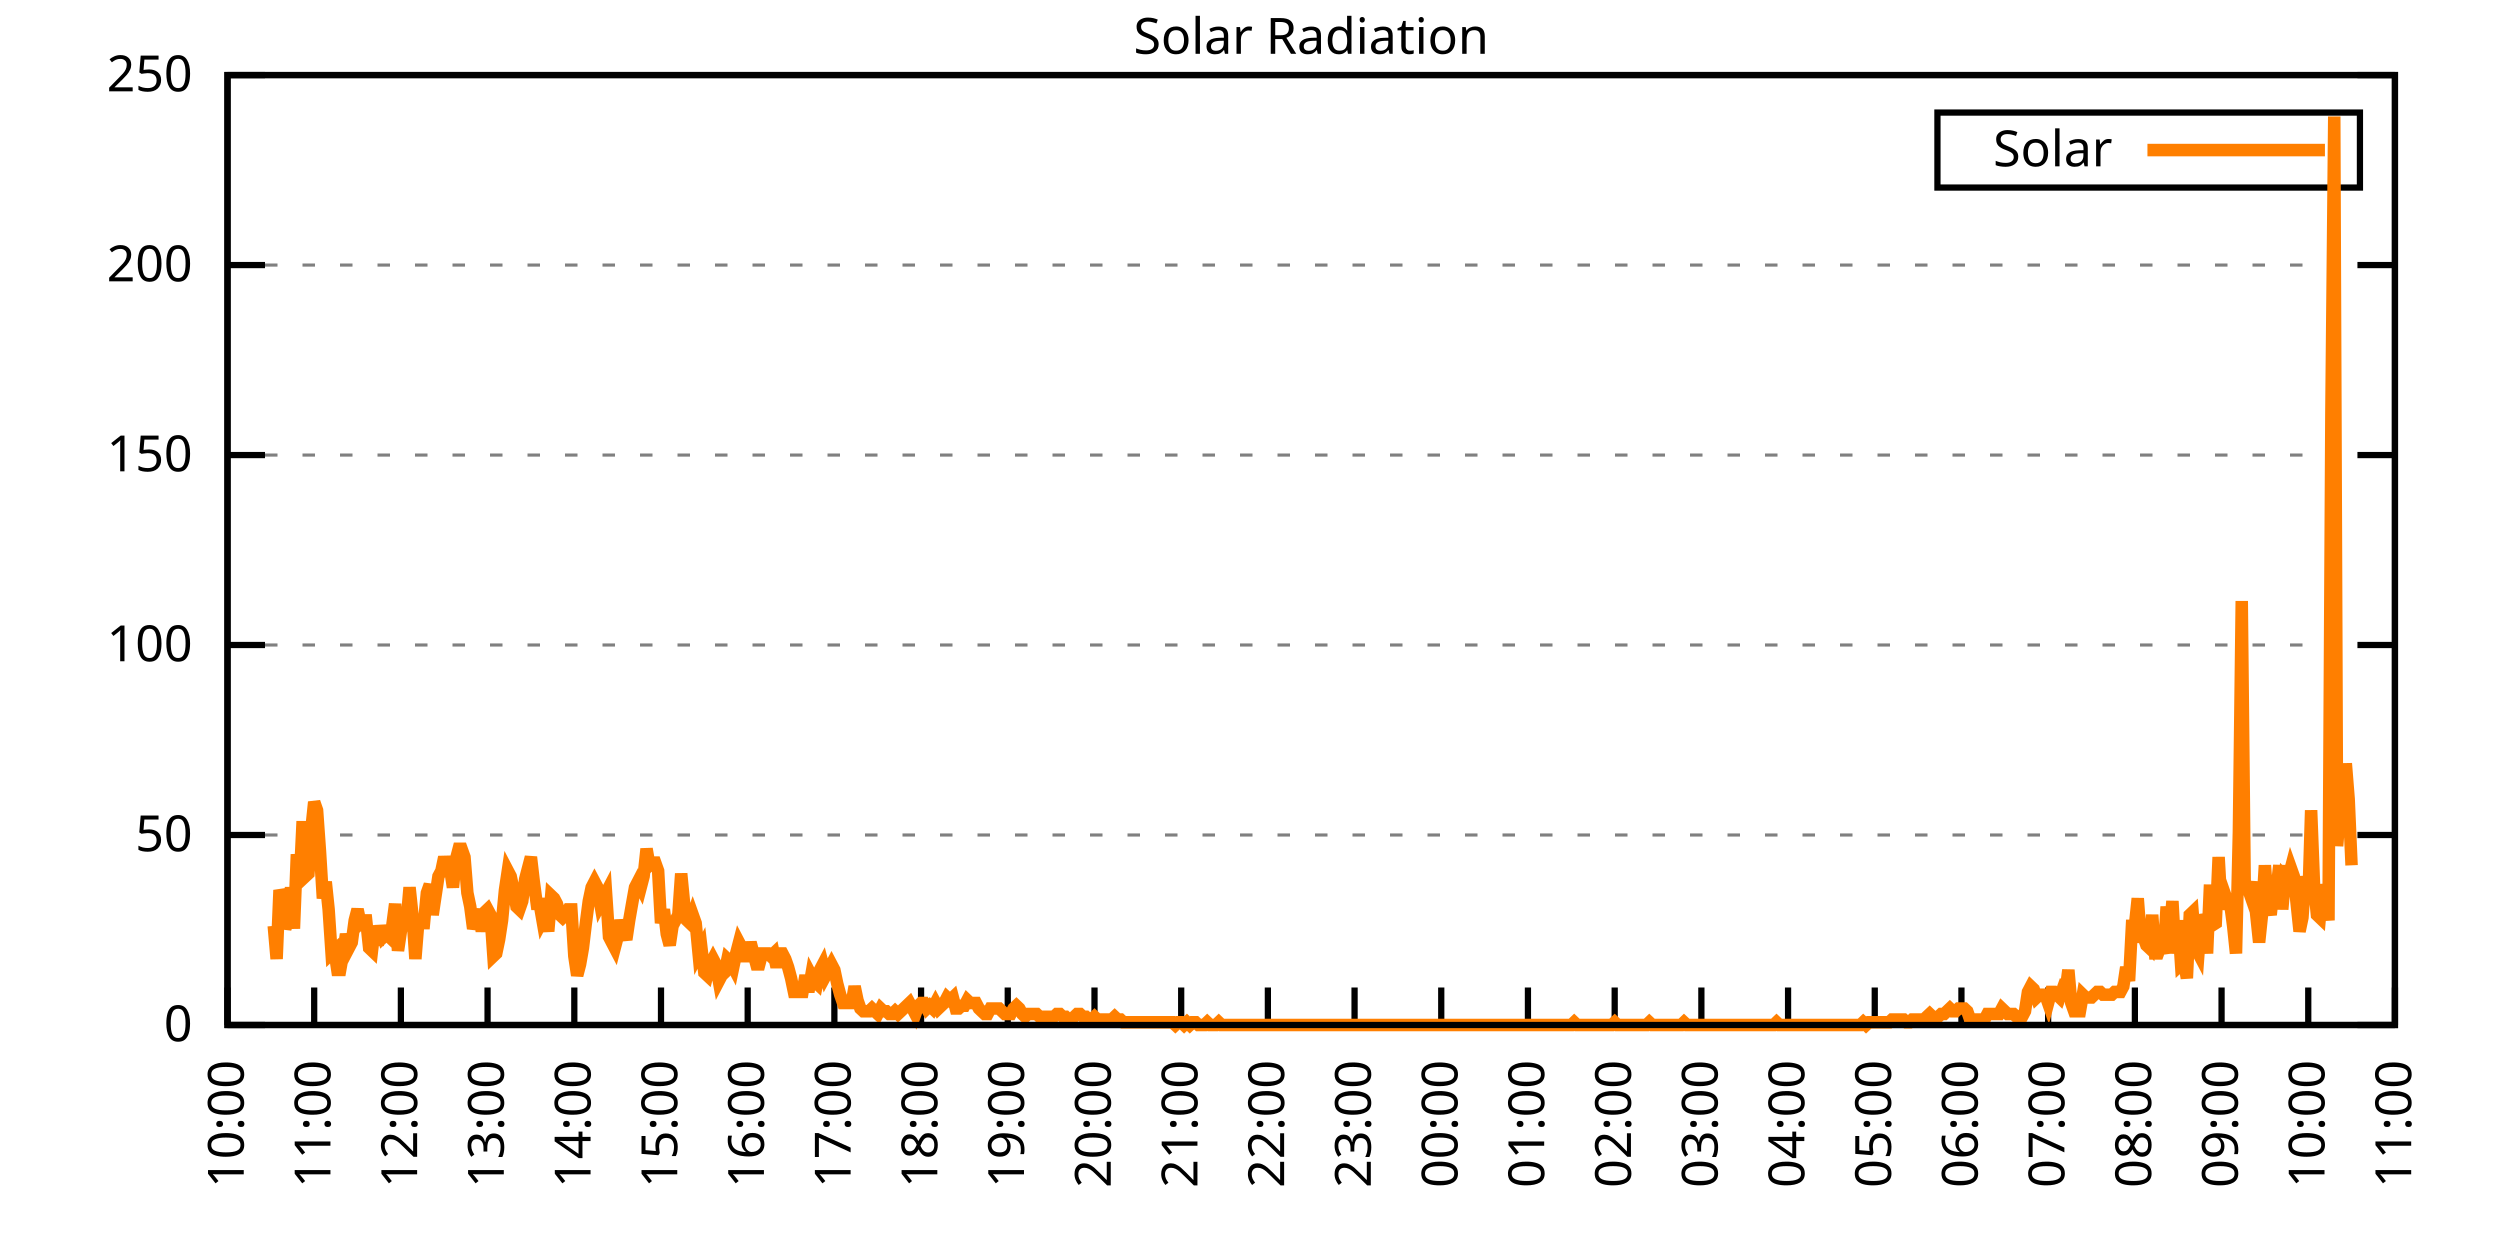
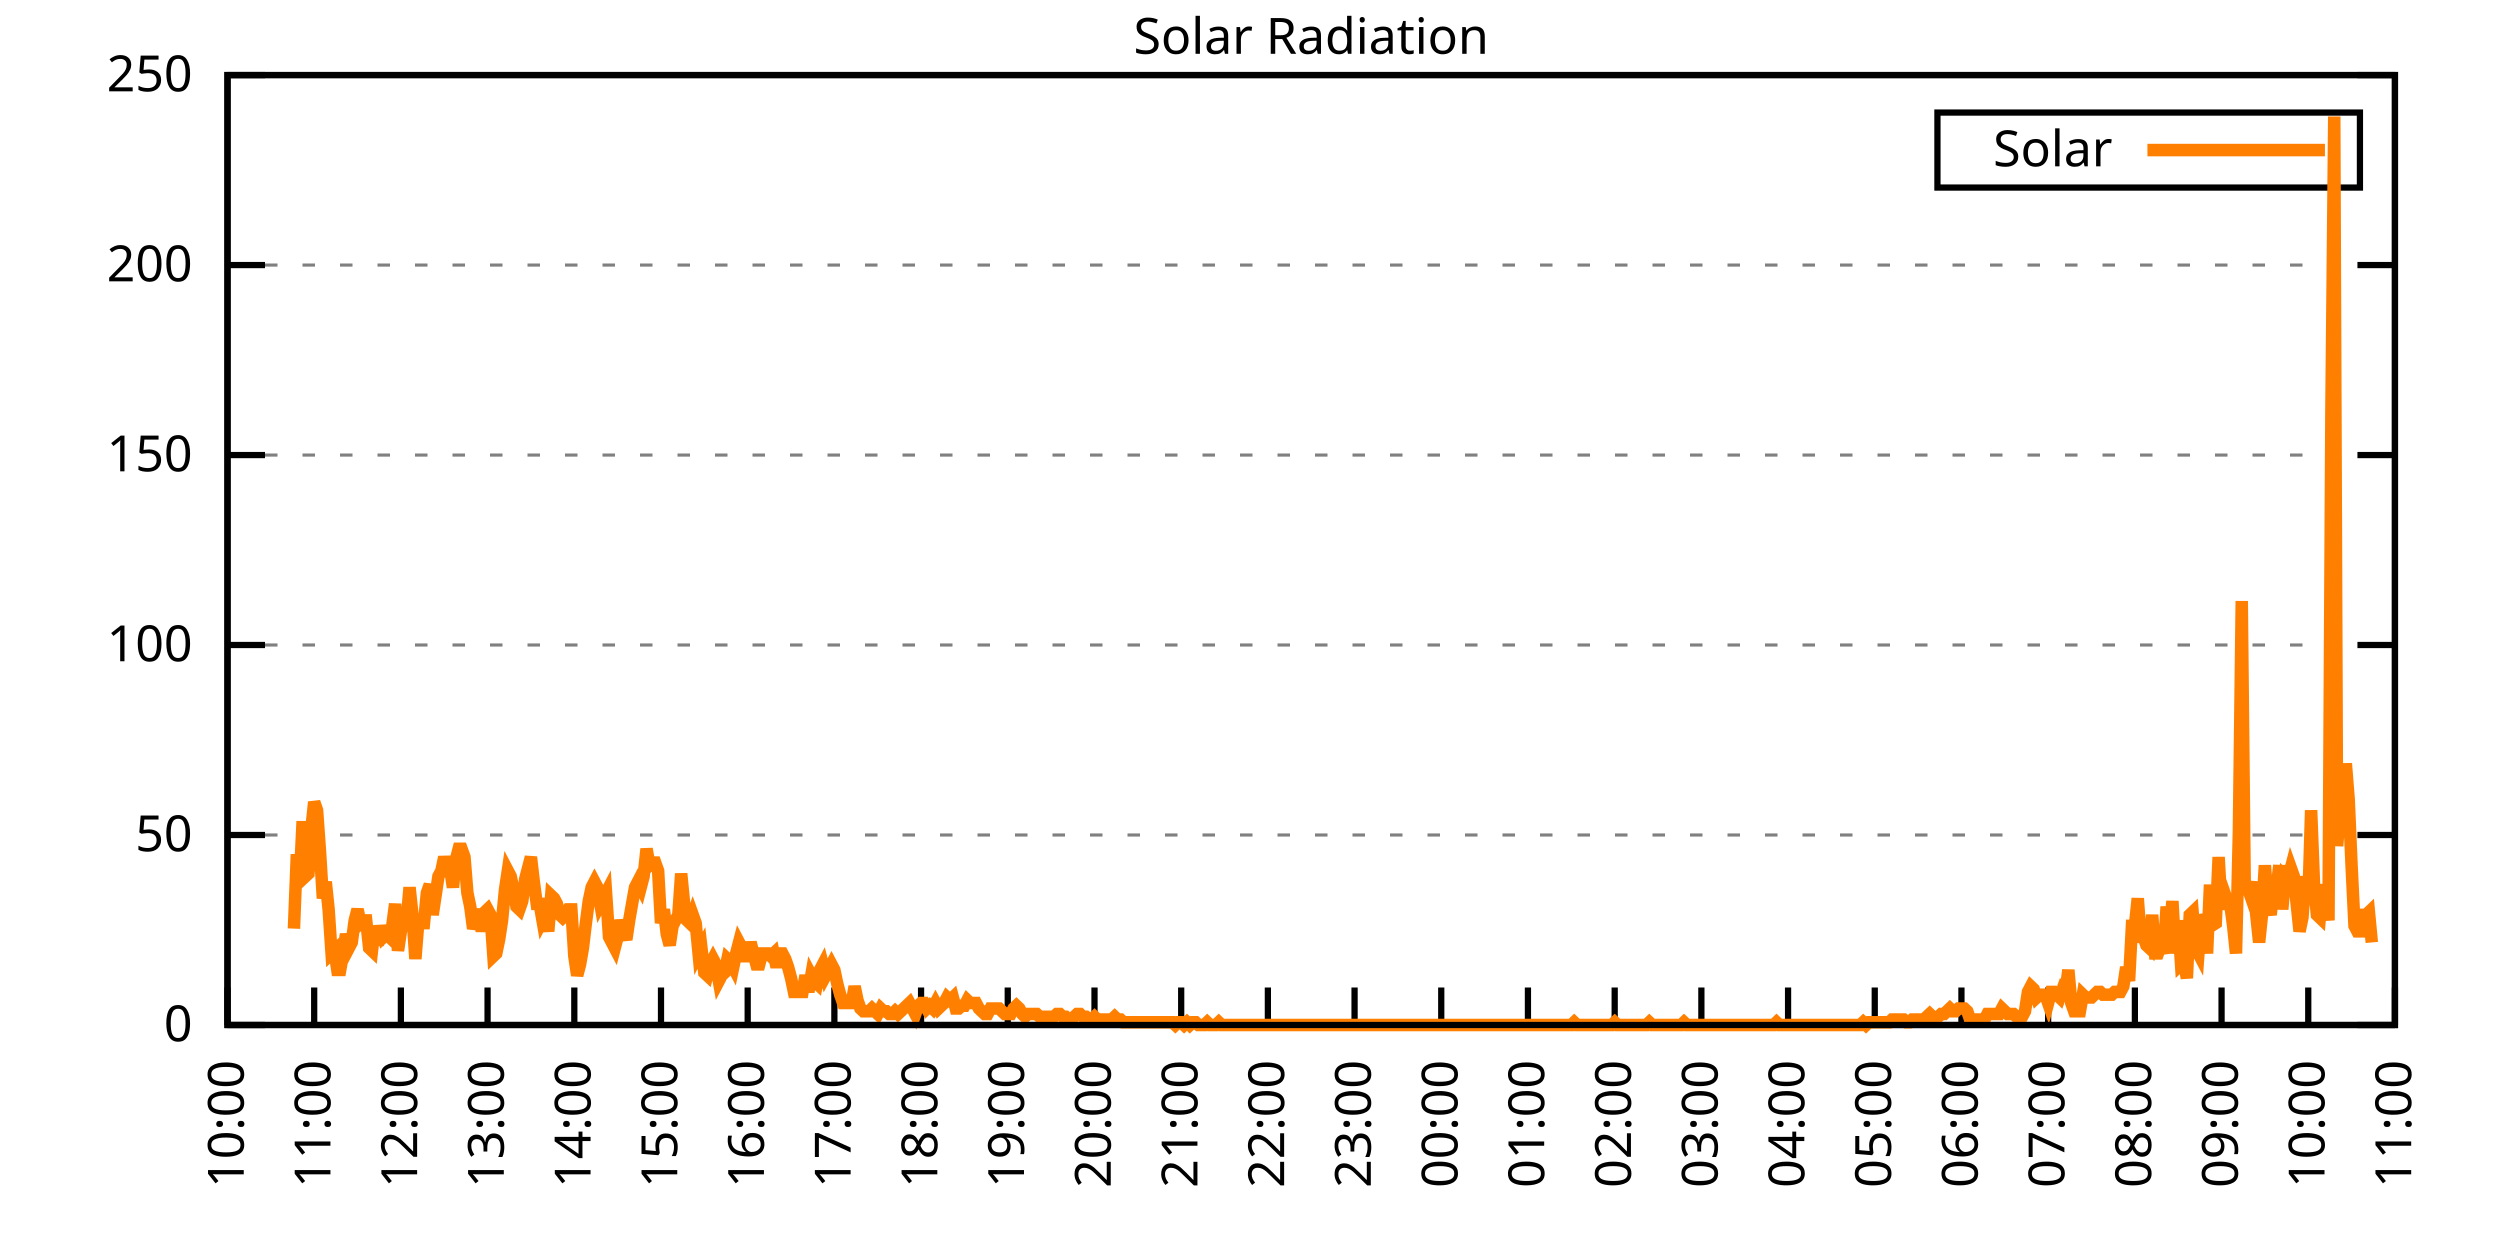
<svg xmlns="http://www.w3.org/2000/svg" xmlns:xlink="http://www.w3.org/1999/xlink" width="400" height="200" viewBox="0 0 400 200">
  <g id="gnuplot_canvas">
    <rect x="0" y="0" width="400" height="200" fill="none" />
    <defs>
      <circle id="gpDot" r="0.5" stroke-width="0.5" stroke="currentColor" />
      <path id="gpPt0" stroke-width="0.333" stroke="currentColor" d="M-1,0 h2 M0,-1 v2" />
      <path id="gpPt1" stroke-width="0.333" stroke="currentColor" d="M-1,-1 L1,1 M1,-1 L-1,1" />
      <path id="gpPt2" stroke-width="0.333" stroke="currentColor" d="M-1,0 L1,0 M0,-1 L0,1 M-1,-1 L1,1 M-1,1 L1,-1" />
      <rect id="gpPt3" stroke-width="0.333" stroke="currentColor" x="-1" y="-1" width="2" height="2" />
      <rect id="gpPt4" stroke-width="0.333" stroke="currentColor" fill="currentColor" x="-1" y="-1" width="2" height="2" />
      <circle id="gpPt5" stroke-width="0.333" stroke="currentColor" cx="0" cy="0" r="1" />
      <use xlink:href="#gpPt5" id="gpPt6" fill="currentColor" stroke="none" />
      <path id="gpPt7" stroke-width="0.333" stroke="currentColor" d="M0,-1.33 L-1.33,0.67 L1.33,0.67 z" />
      <use xlink:href="#gpPt7" id="gpPt8" fill="currentColor" stroke="none" />
      <use xlink:href="#gpPt7" id="gpPt9" stroke="currentColor" transform="rotate(180)" />
      <use xlink:href="#gpPt9" id="gpPt10" fill="currentColor" stroke="none" />
      <use xlink:href="#gpPt3" id="gpPt11" stroke="currentColor" transform="rotate(45)" />
      <use xlink:href="#gpPt11" id="gpPt12" fill="currentColor" stroke="none" />
      <path id="gpPt13" stroke-width="0.333" stroke="currentColor" d="M0,1.330 L1.265,0.411 L0.782,-1.067 L-0.782,-1.076 L-1.265,0.411 z" />
      <use xlink:href="#gpPt13" id="gpPt14" fill="currentColor" stroke="none" />
      <filter id="textbox" filterUnits="objectBoundingBox" x="0" y="0" height="1" width="1">
        <feFlood flood-color="white" flood-opacity="1" result="bgnd" />
        <feComposite in="SourceGraphic" in2="bgnd" operator="atop" />
      </filter>
      <filter id="greybox" filterUnits="objectBoundingBox" x="0" y="0" height="1" width="1">
        <feFlood flood-color="lightgrey" flood-opacity="1" result="grey" />
        <feComposite in="SourceGraphic" in2="grey" operator="atop" />
      </filter>
    </defs>
    <g fill="none" color="white" stroke="currentColor" stroke-width="1.00" stroke-linecap="butt" stroke-linejoin="miter">
</g>
    <g fill="none" color="black" stroke="currentColor" stroke-width="1.00" stroke-linecap="butt" stroke-linejoin="miter">
      <g stroke="none" shape-rendering="crispEdges">
        <polygon fill="rgb(255, 255, 255)" points="36.40,164.00 383.18,164.00 383.18,12.02 36.40,12.02 " />
      </g>
    </g>
    <g fill="none" color="black" stroke="currentColor" stroke-width="1.00" stroke-linecap="butt" stroke-linejoin="miter">
</g>
    <g fill="none" color="black" stroke="black" stroke-width="0.50" stroke-linecap="butt" stroke-linejoin="miter">
</g>
    <g fill="none" color="gray" stroke="currentColor" stroke-width="0.50" stroke-linecap="butt" stroke-linejoin="miter">
      <path stroke="gray" stroke-dasharray="2,4" class="gridline" d="M36.40,164.00 L383.19,164.00  " />
    </g>
    <g fill="none" color="gray" stroke="gray" stroke-width="1.00" stroke-linecap="butt" stroke-linejoin="miter">
</g>
    <g fill="none" color="black" stroke="currentColor" stroke-width="1.00" stroke-linecap="butt" stroke-linejoin="miter">
      <path stroke="black" d="M36.40,164.00 L42.40,164.00 M383.19,164.00 L377.19,164.00  " />
      <g transform="translate(30.80,166.60)" stroke="none" fill="black" font-family="Sans" font-size="8.00" text-anchor="end">
        <text>
          <tspan font-family="Sans"> 0</tspan>
        </text>
      </g>
    </g>
    <g fill="none" color="black" stroke="currentColor" stroke-width="1.00" stroke-linecap="butt" stroke-linejoin="miter">
</g>
    <g fill="none" color="black" stroke="black" stroke-width="0.50" stroke-linecap="butt" stroke-linejoin="miter">
</g>
    <g fill="none" color="gray" stroke="currentColor" stroke-width="0.50" stroke-linecap="butt" stroke-linejoin="miter">
      <path stroke="gray" stroke-dasharray="2,4" class="gridline" d="M36.40,133.60 L383.19,133.60  " />
    </g>
    <g fill="none" color="gray" stroke="gray" stroke-width="1.00" stroke-linecap="butt" stroke-linejoin="miter">
</g>
    <g fill="none" color="black" stroke="currentColor" stroke-width="1.00" stroke-linecap="butt" stroke-linejoin="miter">
      <path stroke="black" d="M36.40,133.60 L42.40,133.60 M383.19,133.60 L377.19,133.60  " />
      <g transform="translate(30.80,136.20)" stroke="none" fill="black" font-family="Sans" font-size="8.00" text-anchor="end">
        <text>
          <tspan font-family="Sans"> 50</tspan>
        </text>
      </g>
    </g>
    <g fill="none" color="black" stroke="currentColor" stroke-width="1.00" stroke-linecap="butt" stroke-linejoin="miter">
</g>
    <g fill="none" color="black" stroke="black" stroke-width="0.50" stroke-linecap="butt" stroke-linejoin="miter">
</g>
    <g fill="none" color="gray" stroke="currentColor" stroke-width="0.50" stroke-linecap="butt" stroke-linejoin="miter">
      <path stroke="gray" stroke-dasharray="2,4" class="gridline" d="M36.40,103.20 L383.19,103.20  " />
    </g>
    <g fill="none" color="gray" stroke="gray" stroke-width="1.00" stroke-linecap="butt" stroke-linejoin="miter">
</g>
    <g fill="none" color="black" stroke="currentColor" stroke-width="1.00" stroke-linecap="butt" stroke-linejoin="miter">
      <path stroke="black" d="M36.40,103.20 L42.40,103.20 M383.19,103.20 L377.19,103.20  " />
      <g transform="translate(30.80,105.80)" stroke="none" fill="black" font-family="Sans" font-size="8.00" text-anchor="end">
        <text>
          <tspan font-family="Sans"> 100</tspan>
        </text>
      </g>
    </g>
    <g fill="none" color="black" stroke="currentColor" stroke-width="1.00" stroke-linecap="butt" stroke-linejoin="miter">
</g>
    <g fill="none" color="black" stroke="black" stroke-width="0.50" stroke-linecap="butt" stroke-linejoin="miter">
</g>
    <g fill="none" color="gray" stroke="currentColor" stroke-width="0.50" stroke-linecap="butt" stroke-linejoin="miter">
      <path stroke="gray" stroke-dasharray="2,4" class="gridline" d="M36.40,72.81 L383.19,72.81  " />
    </g>
    <g fill="none" color="gray" stroke="gray" stroke-width="1.00" stroke-linecap="butt" stroke-linejoin="miter">
</g>
    <g fill="none" color="black" stroke="currentColor" stroke-width="1.00" stroke-linecap="butt" stroke-linejoin="miter">
      <path stroke="black" d="M36.40,72.81 L42.40,72.81 M383.19,72.81 L377.19,72.81  " />
      <g transform="translate(30.80,75.41)" stroke="none" fill="black" font-family="Sans" font-size="8.00" text-anchor="end">
        <text>
          <tspan font-family="Sans"> 150</tspan>
        </text>
      </g>
    </g>
    <g fill="none" color="black" stroke="currentColor" stroke-width="1.00" stroke-linecap="butt" stroke-linejoin="miter">
</g>
    <g fill="none" color="black" stroke="black" stroke-width="0.50" stroke-linecap="butt" stroke-linejoin="miter">
</g>
    <g fill="none" color="gray" stroke="currentColor" stroke-width="0.50" stroke-linecap="butt" stroke-linejoin="miter">
      <path stroke="gray" stroke-dasharray="2,4" class="gridline" d="M36.40,42.41 L383.19,42.41  " />
    </g>
    <g fill="none" color="gray" stroke="gray" stroke-width="1.00" stroke-linecap="butt" stroke-linejoin="miter">
</g>
    <g fill="none" color="black" stroke="currentColor" stroke-width="1.00" stroke-linecap="butt" stroke-linejoin="miter">
      <path stroke="black" d="M36.40,42.41 L42.40,42.41 M383.19,42.41 L377.19,42.41  " />
      <g transform="translate(30.80,45.01)" stroke="none" fill="black" font-family="Sans" font-size="8.00" text-anchor="end">
        <text>
          <tspan font-family="Sans"> 200</tspan>
        </text>
      </g>
    </g>
    <g fill="none" color="black" stroke="currentColor" stroke-width="1.00" stroke-linecap="butt" stroke-linejoin="miter">
</g>
    <g fill="none" color="black" stroke="black" stroke-width="0.50" stroke-linecap="butt" stroke-linejoin="miter">
</g>
    <g fill="none" color="gray" stroke="currentColor" stroke-width="0.50" stroke-linecap="butt" stroke-linejoin="miter">
      <path stroke="gray" stroke-dasharray="2,4" class="gridline" d="M36.40,12.01 L383.19,12.01  " />
    </g>
    <g fill="none" color="gray" stroke="gray" stroke-width="1.00" stroke-linecap="butt" stroke-linejoin="miter">
</g>
    <g fill="none" color="black" stroke="currentColor" stroke-width="1.00" stroke-linecap="butt" stroke-linejoin="miter">
      <path stroke="black" d="M36.40,12.01 L42.40,12.01 M383.19,12.01 L377.19,12.01  " />
      <g transform="translate(30.80,14.61)" stroke="none" fill="black" font-family="Sans" font-size="8.00" text-anchor="end">
        <text>
          <tspan font-family="Sans"> 250</tspan>
        </text>
      </g>
    </g>
    <g fill="none" color="black" stroke="currentColor" stroke-width="1.00" stroke-linecap="butt" stroke-linejoin="miter">
      <path stroke="black" d="M36.40,164.00 L36.40,158.00  " />
      <g transform="translate(39.00,169.60) rotate(270.00)" stroke="none" fill="black" font-family="Sans" font-size="8.00" text-anchor="end">
        <text>
          <tspan font-family="Sans">10:00</tspan>
        </text>
      </g>
    </g>
    <g fill="none" color="black" stroke="currentColor" stroke-width="1.00" stroke-linecap="butt" stroke-linejoin="miter">
      <path stroke="black" d="M50.27,164.00 L50.27,158.00  " />
      <g transform="translate(52.87,169.60) rotate(270.00)" stroke="none" fill="black" font-family="Sans" font-size="8.00" text-anchor="end">
        <text>
          <tspan font-family="Sans">11:00</tspan>
        </text>
      </g>
    </g>
    <g fill="none" color="black" stroke="currentColor" stroke-width="1.00" stroke-linecap="butt" stroke-linejoin="miter">
      <path stroke="black" d="M64.14,164.00 L64.14,158.00  " />
      <g transform="translate(66.74,169.60) rotate(270.00)" stroke="none" fill="black" font-family="Sans" font-size="8.00" text-anchor="end">
        <text>
          <tspan font-family="Sans">12:00</tspan>
        </text>
      </g>
    </g>
    <g fill="none" color="black" stroke="currentColor" stroke-width="1.00" stroke-linecap="butt" stroke-linejoin="miter">
      <path stroke="black" d="M78.01,164.00 L78.01,158.00  " />
      <g transform="translate(80.61,169.60) rotate(270.00)" stroke="none" fill="black" font-family="Sans" font-size="8.00" text-anchor="end">
        <text>
          <tspan font-family="Sans">13:00</tspan>
        </text>
      </g>
    </g>
    <g fill="none" color="black" stroke="currentColor" stroke-width="1.00" stroke-linecap="butt" stroke-linejoin="miter">
      <path stroke="black" d="M91.89,164.00 L91.89,158.00  " />
      <g transform="translate(94.49,169.60) rotate(270.00)" stroke="none" fill="black" font-family="Sans" font-size="8.00" text-anchor="end">
        <text>
          <tspan font-family="Sans">14:00</tspan>
        </text>
      </g>
    </g>
    <g fill="none" color="black" stroke="currentColor" stroke-width="1.00" stroke-linecap="butt" stroke-linejoin="miter">
      <path stroke="black" d="M105.76,164.00 L105.76,158.00  " />
      <g transform="translate(108.36,169.60) rotate(270.00)" stroke="none" fill="black" font-family="Sans" font-size="8.00" text-anchor="end">
        <text>
          <tspan font-family="Sans">15:00</tspan>
        </text>
      </g>
    </g>
    <g fill="none" color="black" stroke="currentColor" stroke-width="1.00" stroke-linecap="butt" stroke-linejoin="miter">
      <path stroke="black" d="M119.63,164.00 L119.63,158.00  " />
      <g transform="translate(122.23,169.60) rotate(270.00)" stroke="none" fill="black" font-family="Sans" font-size="8.00" text-anchor="end">
        <text>
          <tspan font-family="Sans">16:00</tspan>
        </text>
      </g>
    </g>
    <g fill="none" color="black" stroke="currentColor" stroke-width="1.00" stroke-linecap="butt" stroke-linejoin="miter">
      <path stroke="black" d="M133.50,164.00 L133.50,158.00  " />
      <g transform="translate(136.10,169.60) rotate(270.00)" stroke="none" fill="black" font-family="Sans" font-size="8.00" text-anchor="end">
        <text>
          <tspan font-family="Sans">17:00</tspan>
        </text>
      </g>
    </g>
    <g fill="none" color="black" stroke="currentColor" stroke-width="1.00" stroke-linecap="butt" stroke-linejoin="miter">
      <path stroke="black" d="M147.37,164.00 L147.37,158.00  " />
      <g transform="translate(149.97,169.60) rotate(270.00)" stroke="none" fill="black" font-family="Sans" font-size="8.00" text-anchor="end">
        <text>
          <tspan font-family="Sans">18:00</tspan>
        </text>
      </g>
    </g>
    <g fill="none" color="black" stroke="currentColor" stroke-width="1.00" stroke-linecap="butt" stroke-linejoin="miter">
      <path stroke="black" d="M161.24,164.00 L161.24,158.00  " />
      <g transform="translate(163.84,169.60) rotate(270.00)" stroke="none" fill="black" font-family="Sans" font-size="8.00" text-anchor="end">
        <text>
          <tspan font-family="Sans">19:00</tspan>
        </text>
      </g>
    </g>
    <g fill="none" color="black" stroke="currentColor" stroke-width="1.00" stroke-linecap="butt" stroke-linejoin="miter">
      <path stroke="black" d="M175.12,164.00 L175.12,158.00  " />
      <g transform="translate(177.72,169.60) rotate(270.00)" stroke="none" fill="black" font-family="Sans" font-size="8.00" text-anchor="end">
        <text>
          <tspan font-family="Sans">20:00</tspan>
        </text>
      </g>
    </g>
    <g fill="none" color="black" stroke="currentColor" stroke-width="1.00" stroke-linecap="butt" stroke-linejoin="miter">
      <path stroke="black" d="M188.99,164.00 L188.99,158.00  " />
      <g transform="translate(191.59,169.60) rotate(270.00)" stroke="none" fill="black" font-family="Sans" font-size="8.00" text-anchor="end">
        <text>
          <tspan font-family="Sans">21:00</tspan>
        </text>
      </g>
    </g>
    <g fill="none" color="black" stroke="currentColor" stroke-width="1.00" stroke-linecap="butt" stroke-linejoin="miter">
      <path stroke="black" d="M202.86,164.00 L202.86,158.00  " />
      <g transform="translate(205.46,169.60) rotate(270.00)" stroke="none" fill="black" font-family="Sans" font-size="8.00" text-anchor="end">
        <text>
          <tspan font-family="Sans">22:00</tspan>
        </text>
      </g>
    </g>
    <g fill="none" color="black" stroke="currentColor" stroke-width="1.00" stroke-linecap="butt" stroke-linejoin="miter">
      <path stroke="black" d="M216.73,164.00 L216.73,158.00  " />
      <g transform="translate(219.33,169.60) rotate(270.00)" stroke="none" fill="black" font-family="Sans" font-size="8.00" text-anchor="end">
        <text>
          <tspan font-family="Sans">23:00</tspan>
        </text>
      </g>
    </g>
    <g fill="none" color="black" stroke="currentColor" stroke-width="1.00" stroke-linecap="butt" stroke-linejoin="miter">
      <path stroke="black" d="M230.60,164.00 L230.60,158.00  " />
      <g transform="translate(233.20,169.60) rotate(270.00)" stroke="none" fill="black" font-family="Sans" font-size="8.00" text-anchor="end">
        <text>
          <tspan font-family="Sans">00:00</tspan>
        </text>
      </g>
    </g>
    <g fill="none" color="black" stroke="currentColor" stroke-width="1.00" stroke-linecap="butt" stroke-linejoin="miter">
      <path stroke="black" d="M244.47,164.00 L244.47,158.00  " />
      <g transform="translate(247.07,169.60) rotate(270.00)" stroke="none" fill="black" font-family="Sans" font-size="8.00" text-anchor="end">
        <text>
          <tspan font-family="Sans">01:00</tspan>
        </text>
      </g>
    </g>
    <g fill="none" color="black" stroke="currentColor" stroke-width="1.00" stroke-linecap="butt" stroke-linejoin="miter">
      <path stroke="black" d="M258.35,164.00 L258.35,158.00  " />
      <g transform="translate(260.95,169.60) rotate(270.00)" stroke="none" fill="black" font-family="Sans" font-size="8.00" text-anchor="end">
        <text>
          <tspan font-family="Sans">02:00</tspan>
        </text>
      </g>
    </g>
    <g fill="none" color="black" stroke="currentColor" stroke-width="1.00" stroke-linecap="butt" stroke-linejoin="miter">
      <path stroke="black" d="M272.22,164.00 L272.22,158.00  " />
      <g transform="translate(274.82,169.60) rotate(270.00)" stroke="none" fill="black" font-family="Sans" font-size="8.00" text-anchor="end">
        <text>
          <tspan font-family="Sans">03:00</tspan>
        </text>
      </g>
    </g>
    <g fill="none" color="black" stroke="currentColor" stroke-width="1.00" stroke-linecap="butt" stroke-linejoin="miter">
      <path stroke="black" d="M286.09,164.00 L286.09,158.00  " />
      <g transform="translate(288.69,169.60) rotate(270.00)" stroke="none" fill="black" font-family="Sans" font-size="8.00" text-anchor="end">
        <text>
          <tspan font-family="Sans">04:00</tspan>
        </text>
      </g>
    </g>
    <g fill="none" color="black" stroke="currentColor" stroke-width="1.00" stroke-linecap="butt" stroke-linejoin="miter">
      <path stroke="black" d="M299.96,164.00 L299.96,158.00  " />
      <g transform="translate(302.56,169.60) rotate(270.00)" stroke="none" fill="black" font-family="Sans" font-size="8.00" text-anchor="end">
        <text>
          <tspan font-family="Sans">05:00</tspan>
        </text>
      </g>
    </g>
    <g fill="none" color="black" stroke="currentColor" stroke-width="1.00" stroke-linecap="butt" stroke-linejoin="miter">
      <path stroke="black" d="M313.83,164.00 L313.83,158.00  " />
      <g transform="translate(316.43,169.60) rotate(270.00)" stroke="none" fill="black" font-family="Sans" font-size="8.00" text-anchor="end">
        <text>
          <tspan font-family="Sans">06:00</tspan>
        </text>
      </g>
    </g>
    <g fill="none" color="black" stroke="currentColor" stroke-width="1.00" stroke-linecap="butt" stroke-linejoin="miter">
      <path stroke="black" d="M327.70,164.00 L327.70,158.00  " />
      <g transform="translate(330.30,169.60) rotate(270.00)" stroke="none" fill="black" font-family="Sans" font-size="8.00" text-anchor="end">
        <text>
          <tspan font-family="Sans">07:00</tspan>
        </text>
      </g>
    </g>
    <g fill="none" color="black" stroke="currentColor" stroke-width="1.00" stroke-linecap="butt" stroke-linejoin="miter">
      <path stroke="black" d="M341.58,164.00 L341.58,158.00  " />
      <g transform="translate(344.18,169.60) rotate(270.00)" stroke="none" fill="black" font-family="Sans" font-size="8.00" text-anchor="end">
        <text>
          <tspan font-family="Sans">08:00</tspan>
        </text>
      </g>
    </g>
    <g fill="none" color="black" stroke="currentColor" stroke-width="1.00" stroke-linecap="butt" stroke-linejoin="miter">
      <path stroke="black" d="M355.45,164.00 L355.45,158.00  " />
      <g transform="translate(358.05,169.60) rotate(270.00)" stroke="none" fill="black" font-family="Sans" font-size="8.00" text-anchor="end">
        <text>
          <tspan font-family="Sans">09:00</tspan>
        </text>
      </g>
    </g>
    <g fill="none" color="black" stroke="currentColor" stroke-width="1.00" stroke-linecap="butt" stroke-linejoin="miter">
      <path stroke="black" d="M369.32,164.00 L369.32,158.00  " />
      <g transform="translate(371.92,169.60) rotate(270.00)" stroke="none" fill="black" font-family="Sans" font-size="8.00" text-anchor="end">
        <text>
          <tspan font-family="Sans">10:00</tspan>
        </text>
      </g>
    </g>
    <g fill="none" color="black" stroke="currentColor" stroke-width="1.00" stroke-linecap="butt" stroke-linejoin="miter">
      <path stroke="black" d="M383.19,164.00 L383.19,158.00  " />
      <g transform="translate(385.79,169.60) rotate(270.00)" stroke="none" fill="black" font-family="Sans" font-size="8.00" text-anchor="end">
        <text>
          <tspan font-family="Sans">11:00</tspan>
        </text>
      </g>
    </g>
    <g fill="none" color="black" stroke="currentColor" stroke-width="1.00" stroke-linecap="butt" stroke-linejoin="miter">
</g>
    <g fill="none" color="black" stroke="currentColor" stroke-width="1.00" stroke-linecap="butt" stroke-linejoin="miter">
      <path stroke="black" d="M36.40,12.01 L36.40,164.00 L383.19,164.00 L383.19,12.01 L36.40,12.01 Z  " />
    </g>
    <g fill="none" color="black" stroke="currentColor" stroke-width="1.00" stroke-linecap="butt" stroke-linejoin="miter">
</g>
    <g fill="none" color="black" stroke="currentColor" stroke-width="1.00" stroke-linecap="butt" stroke-linejoin="miter">
      <path stroke="black" d="M309.99,30.01 L309.99,18.01 L377.59,18.01 L377.59,30.01 L309.99,30.01 Z  " />
    </g>
    <g id="Solar_Radiation_plot_1">
      <g fill="none" color="white" stroke="black" stroke-width="2.00" stroke-linecap="butt" stroke-linejoin="miter">
</g>
      <g fill="none" color="black" stroke="currentColor" stroke-width="2.00" stroke-linecap="butt" stroke-linejoin="miter">
        <g transform="translate(337.99,26.61)" stroke="none" fill="black" font-family="Sans" font-size="8.00" text-anchor="end">
          <text>
            <tspan font-family="Sans">Solar</tspan>
          </text>
        </g>
      </g>
      <g fill="none" color="black" stroke="currentColor" stroke-width="2.00" stroke-linecap="butt" stroke-linejoin="miter">
-         <path stroke="rgb(255, 127,   0)" d="M343.59,24.01 L371.99,24.01 M43.80,148.14 L44.26,153.43 L44.72,142.42 L45.19,143.74 L45.65,148.58 L46.11,147.26   L46.57,141.98 L47.03,148.58 L47.50,136.69 L47.96,141.09 L48.42,131.40 L48.88,140.21 L49.35,139.77 L49.81,132.73   L50.27,128.32 L50.73,129.64 L51.20,136.25 L51.66,143.74 L52.12,141.09 L52.58,145.50 L53.05,152.55 L53.51,152.11   L53.97,155.19 L54.43,155.19 L54.90,152.55 L55.36,149.46 L55.82,151.67 L56.28,150.79 L56.75,147.26 L57.21,145.50   L57.67,147.70 L58.13,147.26 L58.59,147.26 L59.06,151.67 L59.52,152.11 L59.98,148.14 L60.44,151.23 L60.91,148.14   L61.37,149.90 L61.83,149.46 L62.29,149.90 L62.76,148.14 L63.22,144.62 L63.68,152.11 L64.14,149.02 L64.61,146.82   L65.07,147.26 L65.53,141.98 L65.99,146.38 L66.46,153.43 L66.92,147.70 L67.38,147.70 L67.84,147.70 L68.30,142.86   L68.77,141.54 L69.23,146.38 L69.69,143.30 L70.15,140.21 L70.62,139.33 L71.08,137.13 L71.54,138.89 L72.00,138.89   L72.47,141.98 L72.93,137.57 L73.39,135.81 L73.85,135.81 L74.32,137.13 L74.78,142.86 L75.24,145.06 L75.70,148.58   L76.17,147.26 L76.63,145.50 L77.09,149.02 L77.55,145.94 L78.01,145.50 L78.48,146.38 L78.94,152.99 L79.40,152.55   L79.86,150.34 L80.33,147.26 L80.79,142.42 L81.25,139.33 L81.71,140.21 L82.18,142.42 L82.64,145.06 L83.10,145.50   L83.56,144.18 L84.03,140.65 L84.49,138.89 L84.95,137.13 L85.41,141.09 L85.88,144.62 L86.34,144.62 L86.80,147.26   L87.26,146.38 L87.72,149.02 L88.19,143.30 L88.65,143.74 L89.11,144.62 L89.57,146.38 L90.04,146.82 L90.50,146.38   L90.96,145.50 L91.42,145.50 L91.89,152.99 L92.35,156.07 L92.81,154.31 L93.27,151.67 L93.74,147.70 L94.20,144.18   L94.66,141.98 L95.12,141.09 L95.59,141.98 L96.05,144.62 L96.51,143.74 L96.97,142.86 L97.44,149.90 L97.90,150.79   L98.36,151.67 L98.82,149.90 L99.28,147.26 L99.75,149.02 L100.21,150.34 L100.67,147.26 L101.13,144.62 L101.60,141.98   L102.06,141.09 L102.52,141.98 L102.98,140.21 L103.45,135.81 L103.91,138.45 L104.37,138.01 L104.83,138.01 L105.30,139.33   L105.76,147.70 L106.22,145.50 L106.68,149.46 L107.15,151.23 L107.61,148.14 L108.07,147.26 L108.53,146.38 L108.99,139.77   L109.46,144.62 L109.92,147.26 L110.38,147.70 L110.84,146.38 L111.31,147.70 L111.77,152.55 L112.23,151.67 L112.69,155.63   L113.16,156.07 L113.62,154.31 L114.08,153.43 L114.54,154.31 L115.01,156.95 L115.47,156.07 L115.93,155.63 L116.39,153.43   L116.86,153.87 L117.32,154.75 L117.78,152.55 L118.24,150.79 L118.70,151.67 L119.17,152.99 L119.63,152.99 L120.09,150.79   L120.55,152.55 L121.02,154.31 L121.48,154.31 L121.94,152.55 L122.40,152.55 L122.87,152.55 L123.33,152.99 L123.79,152.55   L124.25,154.75 L124.72,152.55 L125.18,152.55 L125.64,153.43 L126.10,154.75 L126.57,156.51 L127.03,158.71 L127.49,158.71   L127.95,158.71 L128.41,158.71 L128.88,156.07 L129.34,158.71 L129.80,156.07 L130.26,156.95 L130.73,157.39 L131.19,155.19   L131.65,154.31 L132.11,156.07 L132.58,155.19 L133.04,154.31 L133.50,155.19 L133.96,157.39 L134.43,159.15 L134.89,160.48   L135.35,160.48 L135.81,160.48 L136.28,160.48 L136.74,157.83 L137.20,160.04 L137.66,161.36 L138.13,161.80 L138.59,161.80   L139.05,161.80 L139.51,161.36 L139.97,161.80 L140.44,162.24 L140.90,161.36 L141.36,161.80 L141.82,161.80 L142.29,162.24   L142.75,162.24 L143.21,161.80 L143.67,162.24 L144.14,161.80 L144.60,161.36 L145.06,160.92 L145.52,160.48 L145.99,161.36   L146.45,162.24 L146.91,160.92 L147.37,160.48 L147.84,160.48 L148.30,161.36 L148.76,160.92 L149.22,161.36 L149.68,160.48   L150.15,161.36 L150.61,160.92 L151.07,160.48 L151.53,159.60 L152.00,160.04 L152.46,159.60 L152.92,161.36 L153.38,161.36   L153.85,160.92 L154.31,160.92 L154.77,160.04 L155.23,160.48 L155.70,160.48 L156.16,160.48 L156.62,161.36 L157.08,161.80   L157.55,162.24 L158.01,162.24 L158.47,161.36 L158.93,161.36 L159.39,161.36 L159.86,161.36 L160.32,161.80 L160.78,162.24   L161.24,162.24 L161.71,162.24 L162.17,161.36 L162.63,160.92 L163.09,161.36 L163.56,162.24 L164.02,162.68 L164.48,162.24   L164.94,162.24 L165.41,162.24 L165.87,162.24 L166.33,162.68 L166.79,162.68 L167.26,162.68 L167.72,162.68 L168.18,162.68   L168.64,162.68 L169.10,162.24 L169.57,162.24 L170.03,162.68 L170.49,162.68 L170.95,163.12 L171.42,163.12 L171.88,162.68   L172.34,162.24 L172.80,162.24 L173.27,162.68 L173.73,162.68 L174.19,163.12 L174.65,163.12 L175.12,162.68 L175.58,163.12   L176.04,163.12 L176.50,163.12 L176.97,163.12 L177.43,163.12 L177.89,163.12 L178.35,162.68 L178.82,163.12 L179.28,163.12   L179.74,163.56 L180.20,163.56 L180.66,163.56 L181.13,163.56 L181.59,163.56 L182.05,163.56 L182.51,163.56 L182.98,163.56   L183.44,163.56 L183.90,163.56 L184.36,163.56 L184.83,163.56 L185.29,163.56 L185.75,163.56 L186.21,163.56 L186.68,163.56   L187.14,163.56 L187.60,163.56 L188.06,164.00 L188.53,163.56 L188.99,163.56 L189.45,164.00 L189.91,163.56 L190.37,164.00   L190.84,163.56 L191.30,163.56 L191.76,164.00 L192.22,164.00 L192.69,164.00 L193.15,163.56 L193.61,164.00 L194.07,164.00   L194.54,164.00 L195.00,163.56 L195.46,164.00 L195.92,164.00 L196.39,164.00 L196.85,164.00 L197.31,164.00 L197.77,164.00   L198.24,164.00 L198.70,164.00 L199.16,164.00 L199.62,164.00 L200.08,164.00 L200.55,164.00 L201.01,164.00 L201.47,164.00   L201.93,164.00 L202.40,164.00 L202.86,164.00 L203.32,164.00 L203.78,164.00 L204.25,164.00 L204.71,164.00 L205.17,164.00   L205.63,164.00 L206.10,164.00 L206.56,164.00 L207.02,164.00 L207.48,164.00 L207.95,164.00 L208.41,164.00 L208.87,164.00   L209.33,164.00 L209.80,164.00 L210.26,164.00 L210.72,164.00 L211.18,164.00 L211.64,164.00 L212.11,164.00 L212.57,164.00   L213.03,164.00 L213.49,164.00 L213.96,164.00 L214.42,164.00 L214.88,164.00 L215.34,164.00 L215.81,164.00 L216.27,164.00   L216.73,164.00 L217.19,164.00 L217.66,164.00 L218.12,164.00 L218.58,164.00 L219.04,164.00 L219.51,164.00 L219.97,164.00   L220.43,164.00 L220.89,164.00 L221.35,164.00 L221.82,164.00 L222.28,164.00 L222.74,164.00 L223.20,164.00 L223.67,164.00   L224.13,164.00 L224.59,164.00 L225.05,164.00 L225.52,164.00 L225.98,164.00 L226.44,164.00 L226.90,164.00 L227.37,164.00   L227.83,164.00 L228.29,164.00 L228.75,164.00 L229.22,164.00 L229.68,164.00 L230.14,164.00 L230.60,164.00 L231.06,164.00   L231.53,164.00 L231.99,164.00 L232.45,164.00 L232.91,164.00 L233.38,164.00 L233.84,164.00 L234.30,164.00 L234.76,164.00   L235.23,164.00 L235.69,164.00 L236.15,164.00 L236.61,164.00 L237.08,164.00 L237.54,164.00 L238.00,164.00 L238.46,164.00   L238.93,164.00 L239.39,164.00 L239.85,164.00 L240.31,164.00 L240.77,164.00 L241.24,164.00 L241.70,164.00 L242.16,164.00   L242.62,164.00 L243.09,164.00 L243.55,164.00 L244.01,164.00 L244.47,164.00 L244.94,164.00 L245.40,164.00 L245.86,164.00   L246.32,164.00 L246.79,164.00 L247.25,164.00 L247.71,164.00 L248.17,164.00 L248.64,164.00 L249.10,164.00 L249.56,164.00   L250.02,164.00 L250.49,164.00 L250.95,164.00 L251.41,164.00 L251.87,163.56 L252.33,164.00 L252.80,164.00 L253.26,164.00   L253.72,164.00 L254.18,164.00 L254.65,164.00 L255.11,164.00 L255.57,164.00 L256.03,164.00 L256.50,164.00 L256.96,164.00   L257.42,164.00 L257.88,164.00 L258.35,163.56 L258.81,164.00 L259.27,164.00 L259.73,164.00 L260.20,164.00 L260.66,164.00   L261.12,164.00 L261.58,164.00 L262.04,164.00 L262.51,164.00 L262.97,164.00 L263.43,164.00 L263.89,163.56 L264.36,164.00   L264.82,164.00 L265.28,164.00 L265.74,164.00 L266.21,164.00 L266.67,164.00 L267.13,164.00 L267.59,164.00 L268.06,164.00   L268.52,164.00 L268.98,164.00 L269.44,163.56 L269.91,164.00 L270.37,164.00 L270.83,164.00 L271.29,164.00 L271.75,164.00   L272.22,164.00 L272.68,164.00 L273.14,164.00 L273.60,164.00 L274.07,164.00 L274.53,164.00 L274.99,164.00 L275.45,164.00   L275.92,164.00 L276.38,164.00 L276.84,164.00 L277.30,164.00 L277.77,164.00 L278.23,164.00 L278.69,164.00 L279.15,164.00   L279.62,164.00 L280.08,164.00 L280.54,164.00 L281.00,164.00 L281.46,164.00 L281.93,164.00 L282.39,164.00 L282.85,164.00   L283.31,164.00 L283.78,164.00 L284.24,163.56 L284.70,164.00 L285.16,164.00 L285.63,164.00 L286.09,164.00 L286.55,164.00   L287.01,164.00 L287.48,164.00 L287.94,164.00 L288.40,164.00 L288.86,164.00 L289.33,164.00 L289.79,164.00 L290.25,164.00   L290.71,164.00 L291.18,164.00 L291.64,164.00 L292.10,164.00 L292.56,164.00 L293.02,164.00 L293.49,164.00 L293.95,164.00   L294.41,164.00 L294.87,164.00 L295.34,164.00 L295.80,164.00 L296.26,164.00 L296.72,164.00 L297.19,164.00 L297.65,164.00   L298.11,163.56 L298.57,164.00 L299.04,163.56 L299.50,163.56 L299.96,163.56 L300.42,163.56 L300.89,163.56 L301.35,163.56   L301.81,163.56 L302.27,163.56 L302.73,163.12 L303.20,163.12 L303.66,163.12 L304.12,163.12 L304.58,163.12 L305.05,163.56   L305.51,163.56 L305.97,163.12 L306.43,163.12 L306.90,163.12 L307.36,163.12 L307.82,163.12 L308.28,162.68 L308.75,162.24   L309.21,162.68 L309.67,163.12 L310.13,162.68 L310.60,162.24 L311.06,162.24 L311.52,161.80 L311.98,161.36 L312.44,161.80   L312.91,161.80 L313.37,161.36 L313.83,161.36 L314.29,161.36 L314.76,161.80 L315.22,163.12 L315.68,163.12 L316.14,163.12   L316.61,163.12 L317.07,163.12 L317.53,163.12 L317.99,162.24 L318.46,162.24 L318.92,162.24 L319.38,162.24 L319.84,162.24   L320.31,161.36 L320.77,161.80 L321.23,162.24 L321.69,162.24 L322.15,162.24 L322.62,162.68 L323.08,162.68 L323.54,162.68   L324.00,161.80 L324.47,158.71 L324.93,157.83 L325.39,158.27 L325.85,159.60 L326.32,159.15 L326.78,159.15 L327.24,159.15   L327.70,160.48 L328.17,158.71 L328.63,158.71 L329.09,159.15 L329.55,159.60 L330.02,158.27 L330.48,158.71 L330.94,155.19   L331.40,160.48 L331.87,161.80 L332.33,161.80 L332.79,161.80 L333.25,159.15 L333.71,159.60 L334.18,159.60 L334.64,159.60   L335.10,159.15 L335.56,158.71 L336.03,158.71 L336.49,159.15 L336.95,159.15 L337.41,159.15 L337.88,159.15 L338.34,158.71   L338.80,158.71 L339.26,158.71 L339.73,157.83 L340.19,154.75 L340.65,156.95 L341.11,148.14 L341.58,148.14 L342.04,143.74   L342.50,149.90 L342.96,149.90 L343.42,151.23 L343.89,151.67 L344.35,146.38 L344.81,152.55 L345.27,152.55 L345.74,151.23   L346.20,152.55 L346.66,145.06 L347.12,149.46 L347.59,144.18 L348.05,152.55 L348.51,147.26 L348.97,154.31 L349.44,153.87   L349.90,156.51 L350.36,146.38 L350.82,145.94 L351.29,151.67 L351.75,152.55 L352.21,146.38 L352.67,147.70 L353.13,152.55   L353.60,141.54 L353.83,148.14 L354.52,147.70 L354.98,137.13 L355.45,145.50 L355.91,142.86 L356.37,144.18 L356.83,144.62   L357.30,148.14 L357.76,152.55 L358.22,133.17 L358.68,96.16 L359.15,141.09 L359.61,141.98 L360.07,143.30 L360.53,141.09   L361.00,146.38 L361.46,150.79 L361.92,146.38 L362.38,138.45 L362.84,144.62 L363.31,146.38 L363.77,141.98 L364.23,142.42   L364.69,138.45 L365.16,145.50 L365.62,140.21 L366.08,140.65 L366.54,138.89 L367.01,140.21 L367.47,144.62 L367.93,149.02   L368.39,146.82 L368.86,140.21 L369.32,144.62 L369.78,129.64 L370.24,141.54 L370.71,146.38 L371.17,146.82 L371.63,141.54   L372.09,143.74 L372.56,147.26 L373.02,66.21 L373.48,18.64 L373.94,135.37 L374.40,129.64 L374.87,133.17 L375.33,122.15   L375.79,127.88 L376.25,138.45  " />
+         <path stroke="rgb(255, 127,   0)" d="M343.59,24.01 L371.99,24.01 M47.03,148.58 L47.50,136.69 L47.96,141.09 L48.42,131.40 L48.88,140.21 L49.35,139.77   L49.81,132.73 L50.27,128.32 L50.73,129.64 L51.20,136.25 L51.66,143.74 L52.12,141.09 L52.58,145.50 L53.05,152.55   L53.51,152.11 L53.97,155.19 L54.43,155.19 L54.90,152.55 L55.36,149.46 L55.82,151.67 L56.28,150.79 L56.75,147.26   L57.21,145.50 L57.67,147.70 L58.13,147.26 L58.59,147.26 L59.06,151.67 L59.52,152.11 L59.98,148.14 L60.44,151.23   L60.91,148.14 L61.37,149.90 L61.83,149.46 L62.29,149.90 L62.76,148.14 L63.22,144.62 L63.68,152.11 L64.14,149.02   L64.61,146.82 L65.07,147.26 L65.53,141.98 L65.99,146.38 L66.46,153.43 L66.92,147.70 L67.38,147.70 L67.84,147.70   L68.30,142.86 L68.77,141.54 L69.23,146.38 L69.69,143.30 L70.15,140.21 L70.62,139.33 L71.08,137.13 L71.54,138.89   L72.00,138.89 L72.47,141.98 L72.93,137.57 L73.39,135.81 L73.85,135.81 L74.32,137.13 L74.78,142.86 L75.24,145.06   L75.70,148.58 L76.17,147.26 L76.63,145.50 L77.09,149.02 L77.55,145.94 L78.01,145.50 L78.48,146.38 L78.94,152.99   L79.40,152.55 L79.86,150.34 L80.33,147.26 L80.79,142.42 L81.25,139.33 L81.71,140.21 L82.18,142.42 L82.64,145.06   L83.10,145.50 L83.56,144.18 L84.03,140.65 L84.49,138.89 L84.95,137.13 L85.41,141.09 L85.88,144.62 L86.34,144.62   L86.80,147.26 L87.26,146.38 L87.72,149.02 L88.19,143.30 L88.65,143.74 L89.11,144.62 L89.57,146.38 L90.04,146.82   L90.50,146.38 L90.96,145.50 L91.42,145.50 L91.89,152.99 L92.35,156.07 L92.81,154.31 L93.27,151.67 L93.74,147.70   L94.20,144.18 L94.66,141.98 L95.12,141.09 L95.59,141.98 L96.05,144.62 L96.51,143.74 L96.97,142.86 L97.44,149.90   L97.90,150.79 L98.36,151.67 L98.82,149.90 L99.28,147.26 L99.75,149.02 L100.21,150.34 L100.67,147.26 L101.13,144.62   L101.60,141.98 L102.06,141.09 L102.52,141.98 L102.98,140.21 L103.45,135.81 L103.91,138.45 L104.37,138.01 L104.83,138.01   L105.30,139.33 L105.76,147.70 L106.22,145.50 L106.68,149.46 L107.15,151.23 L107.61,148.14 L108.07,147.26 L108.53,146.38   L108.99,139.77 L109.46,144.62 L109.92,147.26 L110.38,147.70 L110.84,146.38 L111.31,147.70 L111.77,152.55 L112.23,151.67   L112.69,155.63 L113.16,156.07 L113.62,154.31 L114.08,153.43 L114.54,154.31 L115.01,156.95 L115.47,156.07 L115.93,155.63   L116.39,153.43 L116.86,153.87 L117.32,154.75 L117.78,152.55 L118.24,150.79 L118.70,151.67 L119.17,152.99 L119.63,152.99   L120.09,150.79 L120.55,152.55 L121.02,154.31 L121.48,154.31 L121.94,152.55 L122.40,152.55 L122.87,152.55 L123.33,152.99   L123.79,152.55 L124.25,154.75 L124.72,152.55 L125.18,152.55 L125.64,153.43 L126.10,154.75 L126.57,156.51 L127.03,158.71   L127.49,158.71 L127.95,158.71 L128.41,158.71 L128.88,156.07 L129.34,158.71 L129.80,156.07 L130.26,156.95 L130.73,157.39   L131.19,155.19 L131.65,154.31 L132.11,156.07 L132.58,155.19 L133.04,154.31 L133.50,155.19 L133.96,157.39 L134.43,159.15   L134.89,160.48 L135.35,160.48 L135.81,160.48 L136.28,160.48 L136.74,157.83 L137.20,160.04 L137.66,161.36 L138.13,161.80   L138.59,161.80 L139.05,161.80 L139.51,161.36 L139.97,161.80 L140.44,162.24 L140.90,161.36 L141.36,161.80 L141.82,161.80   L142.29,162.24 L142.75,162.24 L143.21,161.80 L143.67,162.24 L144.14,161.80 L144.60,161.36 L145.06,160.92 L145.52,160.48   L145.99,161.36 L146.45,162.24 L146.91,160.92 L147.37,160.48 L147.84,160.48 L148.30,161.36 L148.76,160.92 L149.22,161.36   L149.68,160.48 L150.15,161.36 L150.61,160.92 L151.07,160.48 L151.53,159.60 L152.00,160.04 L152.46,159.60 L152.92,161.36   L153.38,161.36 L153.85,160.92 L154.31,160.92 L154.77,160.04 L155.23,160.48 L155.70,160.48 L156.16,160.48 L156.62,161.36   L157.08,161.80 L157.55,162.24 L158.01,162.24 L158.47,161.36 L158.93,161.36 L159.39,161.36 L159.86,161.36 L160.32,161.80   L160.78,162.24 L161.24,162.24 L161.71,162.24 L162.17,161.36 L162.63,160.92 L163.09,161.36 L163.56,162.24 L164.02,162.68   L164.48,162.24 L164.94,162.24 L165.41,162.24 L165.87,162.24 L166.33,162.68 L166.79,162.68 L167.26,162.68 L167.72,162.68   L168.18,162.68 L168.64,162.68 L169.10,162.24 L169.57,162.24 L170.03,162.68 L170.49,162.68 L170.95,163.12 L171.42,163.12   L171.88,162.68 L172.34,162.24 L172.80,162.24 L173.27,162.68 L173.73,162.68 L174.19,163.12 L174.65,163.12 L175.12,162.68   L175.58,163.12 L176.04,163.12 L176.50,163.12 L176.97,163.12 L177.43,163.12 L177.89,163.12 L178.35,162.68 L178.82,163.12   L179.28,163.12 L179.74,163.56 L180.20,163.56 L180.66,163.56 L181.13,163.56 L181.59,163.56 L182.05,163.56 L182.51,163.56   L182.98,163.56 L183.44,163.56 L183.90,163.56 L184.36,163.56 L184.83,163.56 L185.29,163.56 L185.75,163.56 L186.21,163.56   L186.68,163.56 L187.14,163.56 L187.60,163.56 L188.06,164.00 L188.53,163.56 L188.99,163.56 L189.45,164.00 L189.91,163.56   L190.37,164.00 L190.84,163.56 L191.30,163.56 L191.76,164.00 L192.22,164.00 L192.69,164.00 L193.15,163.56 L193.61,164.00   L194.07,164.00 L194.54,164.00 L195.00,163.56 L195.46,164.00 L195.92,164.00 L196.39,164.00 L196.85,164.00 L197.31,164.00   L197.77,164.00 L198.24,164.00 L198.70,164.00 L199.16,164.00 L199.62,164.00 L200.08,164.00 L200.55,164.00 L201.01,164.00   L201.47,164.00 L201.93,164.00 L202.40,164.00 L202.86,164.00 L203.32,164.00 L203.78,164.00 L204.25,164.00 L204.71,164.00   L205.17,164.00 L205.63,164.00 L206.10,164.00 L206.56,164.00 L207.02,164.00 L207.48,164.00 L207.95,164.00 L208.41,164.00   L208.87,164.00 L209.33,164.00 L209.80,164.00 L210.26,164.00 L210.72,164.00 L211.18,164.00 L211.64,164.00 L212.11,164.00   L212.57,164.00 L213.03,164.00 L213.49,164.00 L213.96,164.00 L214.42,164.00 L214.88,164.00 L215.34,164.00 L215.81,164.00   L216.27,164.00 L216.73,164.00 L217.19,164.00 L217.66,164.00 L218.12,164.00 L218.58,164.00 L219.04,164.00 L219.51,164.00   L219.97,164.00 L220.43,164.00 L220.89,164.00 L221.35,164.00 L221.82,164.00 L222.28,164.00 L222.74,164.00 L223.20,164.00   L223.67,164.00 L224.13,164.00 L224.59,164.00 L225.05,164.00 L225.52,164.00 L225.98,164.00 L226.44,164.00 L226.90,164.00   L227.37,164.00 L227.83,164.00 L228.29,164.00 L228.75,164.00 L229.22,164.00 L229.68,164.00 L230.14,164.00 L230.60,164.00   L231.06,164.00 L231.53,164.00 L231.99,164.00 L232.45,164.00 L232.91,164.00 L233.38,164.00 L233.84,164.00 L234.30,164.00   L234.76,164.00 L235.23,164.00 L235.69,164.00 L236.15,164.00 L236.61,164.00 L237.08,164.00 L237.54,164.00 L238.00,164.00   L238.46,164.00 L238.93,164.00 L239.39,164.00 L239.85,164.00 L240.31,164.00 L240.77,164.00 L241.24,164.00 L241.70,164.00   L242.16,164.00 L242.62,164.00 L243.09,164.00 L243.55,164.00 L244.01,164.00 L244.47,164.00 L244.94,164.00 L245.40,164.00   L245.86,164.00 L246.32,164.00 L246.79,164.00 L247.25,164.00 L247.71,164.00 L248.17,164.00 L248.64,164.00 L249.10,164.00   L249.56,164.00 L250.02,164.00 L250.49,164.00 L250.95,164.00 L251.41,164.00 L251.87,163.56 L252.33,164.00 L252.80,164.00   L253.26,164.00 L253.72,164.00 L254.18,164.00 L254.65,164.00 L255.11,164.00 L255.57,164.00 L256.03,164.00 L256.50,164.00   L256.96,164.00 L257.42,164.00 L257.88,164.00 L258.35,163.56 L258.81,164.00 L259.27,164.00 L259.73,164.00 L260.20,164.00   L260.66,164.00 L261.12,164.00 L261.58,164.00 L262.04,164.00 L262.51,164.00 L262.97,164.00 L263.43,164.00 L263.89,163.56   L264.36,164.00 L264.82,164.00 L265.28,164.00 L265.74,164.00 L266.21,164.00 L266.67,164.00 L267.13,164.00 L267.59,164.00   L268.06,164.00 L268.52,164.00 L268.98,164.00 L269.44,163.56 L269.91,164.00 L270.37,164.00 L270.83,164.00 L271.29,164.00   L271.75,164.00 L272.22,164.00 L272.68,164.00 L273.14,164.00 L273.60,164.00 L274.07,164.00 L274.53,164.00 L274.99,164.00   L275.45,164.00 L275.92,164.00 L276.38,164.00 L276.84,164.00 L277.30,164.00 L277.77,164.00 L278.23,164.00 L278.69,164.00   L279.15,164.00 L279.62,164.00 L280.08,164.00 L280.54,164.00 L281.00,164.00 L281.46,164.00 L281.93,164.00 L282.39,164.00   L282.85,164.00 L283.31,164.00 L283.78,164.00 L284.24,163.56 L284.70,164.00 L285.16,164.00 L285.63,164.00 L286.09,164.00   L286.55,164.00 L287.01,164.00 L287.48,164.00 L287.94,164.00 L288.40,164.00 L288.86,164.00 L289.33,164.00 L289.79,164.00   L290.25,164.00 L290.71,164.00 L291.18,164.00 L291.64,164.00 L292.10,164.00 L292.56,164.00 L293.02,164.00 L293.49,164.00   L293.95,164.00 L294.41,164.00 L294.87,164.00 L295.34,164.00 L295.80,164.00 L296.26,164.00 L296.72,164.00 L297.19,164.00   L297.65,164.00 L298.11,163.56 L298.57,164.00 L299.04,163.56 L299.50,163.56 L299.96,163.56 L300.42,163.56 L300.89,163.56   L301.35,163.56 L301.81,163.56 L302.27,163.56 L302.73,163.12 L303.20,163.12 L303.66,163.12 L304.12,163.12 L304.58,163.12   L305.05,163.56 L305.51,163.56 L305.97,163.12 L306.43,163.12 L306.90,163.12 L307.36,163.12 L307.82,163.12 L308.28,162.68   L308.75,162.24 L309.21,162.68 L309.67,163.12 L310.13,162.68 L310.60,162.24 L311.06,162.24 L311.52,161.80 L311.98,161.36   L312.44,161.80 L312.91,161.80 L313.37,161.36 L313.83,161.36 L314.29,161.36 L314.76,161.80 L315.22,163.12 L315.68,163.12   L316.14,163.12 L316.61,163.12 L317.07,163.12 L317.53,163.12 L317.99,162.24 L318.46,162.24 L318.92,162.24 L319.38,162.24   L319.84,162.24 L320.31,161.36 L320.77,161.80 L321.23,162.24 L321.69,162.24 L322.15,162.24 L322.62,162.68 L323.08,162.68   L323.54,162.68 L324.00,161.80 L324.47,158.71 L324.93,157.83 L325.39,158.27 L325.85,159.60 L326.32,159.15 L326.78,159.15   L327.24,159.15 L327.70,160.48 L328.17,158.71 L328.63,158.71 L329.09,159.15 L329.55,159.60 L330.02,158.27 L330.48,158.71   L330.94,155.19 L331.40,160.48 L331.87,161.80 L332.33,161.80 L332.79,161.80 L333.25,159.15 L333.71,159.60 L334.18,159.60   L334.64,159.60 L335.10,159.15 L335.56,158.71 L336.03,158.71 L336.49,159.15 L336.95,159.15 L337.41,159.15 L337.88,159.15   L338.34,158.71 L338.80,158.71 L339.26,158.71 L339.73,157.83 L340.19,154.75 L340.65,156.95 L341.11,148.14 L341.58,148.14   L342.04,143.74 L342.50,149.90 L342.96,149.90 L343.42,151.23 L343.89,151.67 L344.35,146.38 L344.81,152.55 L345.27,152.55   L345.74,151.23 L346.20,152.55 L346.66,145.06 L347.12,149.46 L347.59,144.18 L348.05,152.55 L348.51,147.26 L348.97,154.31   L349.44,153.87 L349.90,156.51 L350.36,146.38 L350.82,145.94 L351.29,151.67 L351.75,152.55 L352.21,146.38 L352.67,147.70   L353.13,152.55 L353.60,141.54 L353.83,148.14 L354.52,147.70 L354.98,137.13 L355.45,145.50 L355.91,142.86 L356.37,144.18   L356.83,144.62 L357.30,148.14 L357.76,152.55 L358.22,133.17 L358.68,96.16 L359.15,141.09 L359.61,141.98 L360.07,143.30   L360.53,141.09 L361.00,146.38 L361.46,150.79 L361.92,146.38 L362.38,138.45 L362.84,144.62 L363.31,146.38 L363.77,141.98   L364.23,142.42 L364.69,138.45 L365.16,145.50 L365.62,140.21 L366.08,140.65 L366.54,138.89 L367.01,140.21 L367.47,144.62   L367.93,149.02 L368.39,146.82 L368.86,140.21 L369.32,144.62 L369.78,129.64 L370.24,141.54 L370.71,146.38 L371.17,146.82   L371.63,141.54 L372.09,143.74 L372.56,147.26 L373.02,66.21 L373.48,18.64 L373.94,135.37 L374.40,129.64 L374.87,133.17   L375.33,122.15 L375.79,127.88 L376.25,138.45 L376.72,148.14 L377.18,149.02 L377.64,149.02 L378.10,146.38 L378.57,146.38   L379.03,145.94 L379.49,150.79  " />
      </g>
    </g>
    <g fill="none" color="black" stroke="currentColor" stroke-width="2.00" stroke-linecap="butt" stroke-linejoin="miter">
</g>
    <g fill="none" color="black" stroke="black" stroke-width="1.00" stroke-linecap="butt" stroke-linejoin="miter">
</g>
    <g fill="none" color="black" stroke="currentColor" stroke-width="1.00" stroke-linecap="butt" stroke-linejoin="miter">
      <path stroke="black" d="M36.40,12.01 L36.40,164.00 L383.19,164.00 L383.19,12.01 L36.40,12.01 Z  " />
      <g transform="translate(6.80,88.01) rotate(270.00)" stroke="none" fill="black" font-family="Sans" font-size="8.00" text-anchor="middle">
        <text />
      </g>
    </g>
    <g fill="none" color="black" stroke="currentColor" stroke-width="1.00" stroke-linecap="butt" stroke-linejoin="miter">
</g>
    <g fill="none" color="black" stroke="currentColor" stroke-width="1.00" stroke-linecap="butt" stroke-linejoin="miter">
      <g transform="translate(209.79,8.61)" stroke="none" fill="black" font-family="Sans" font-size="8.00" text-anchor="middle">
        <text>
          <tspan font-family="Sans">Solar Radiation</tspan>
        </text>
      </g>
    </g>
    <g fill="none" color="black" stroke="currentColor" stroke-width="1.00" stroke-linecap="butt" stroke-linejoin="miter">
</g>
  </g>
</svg>
